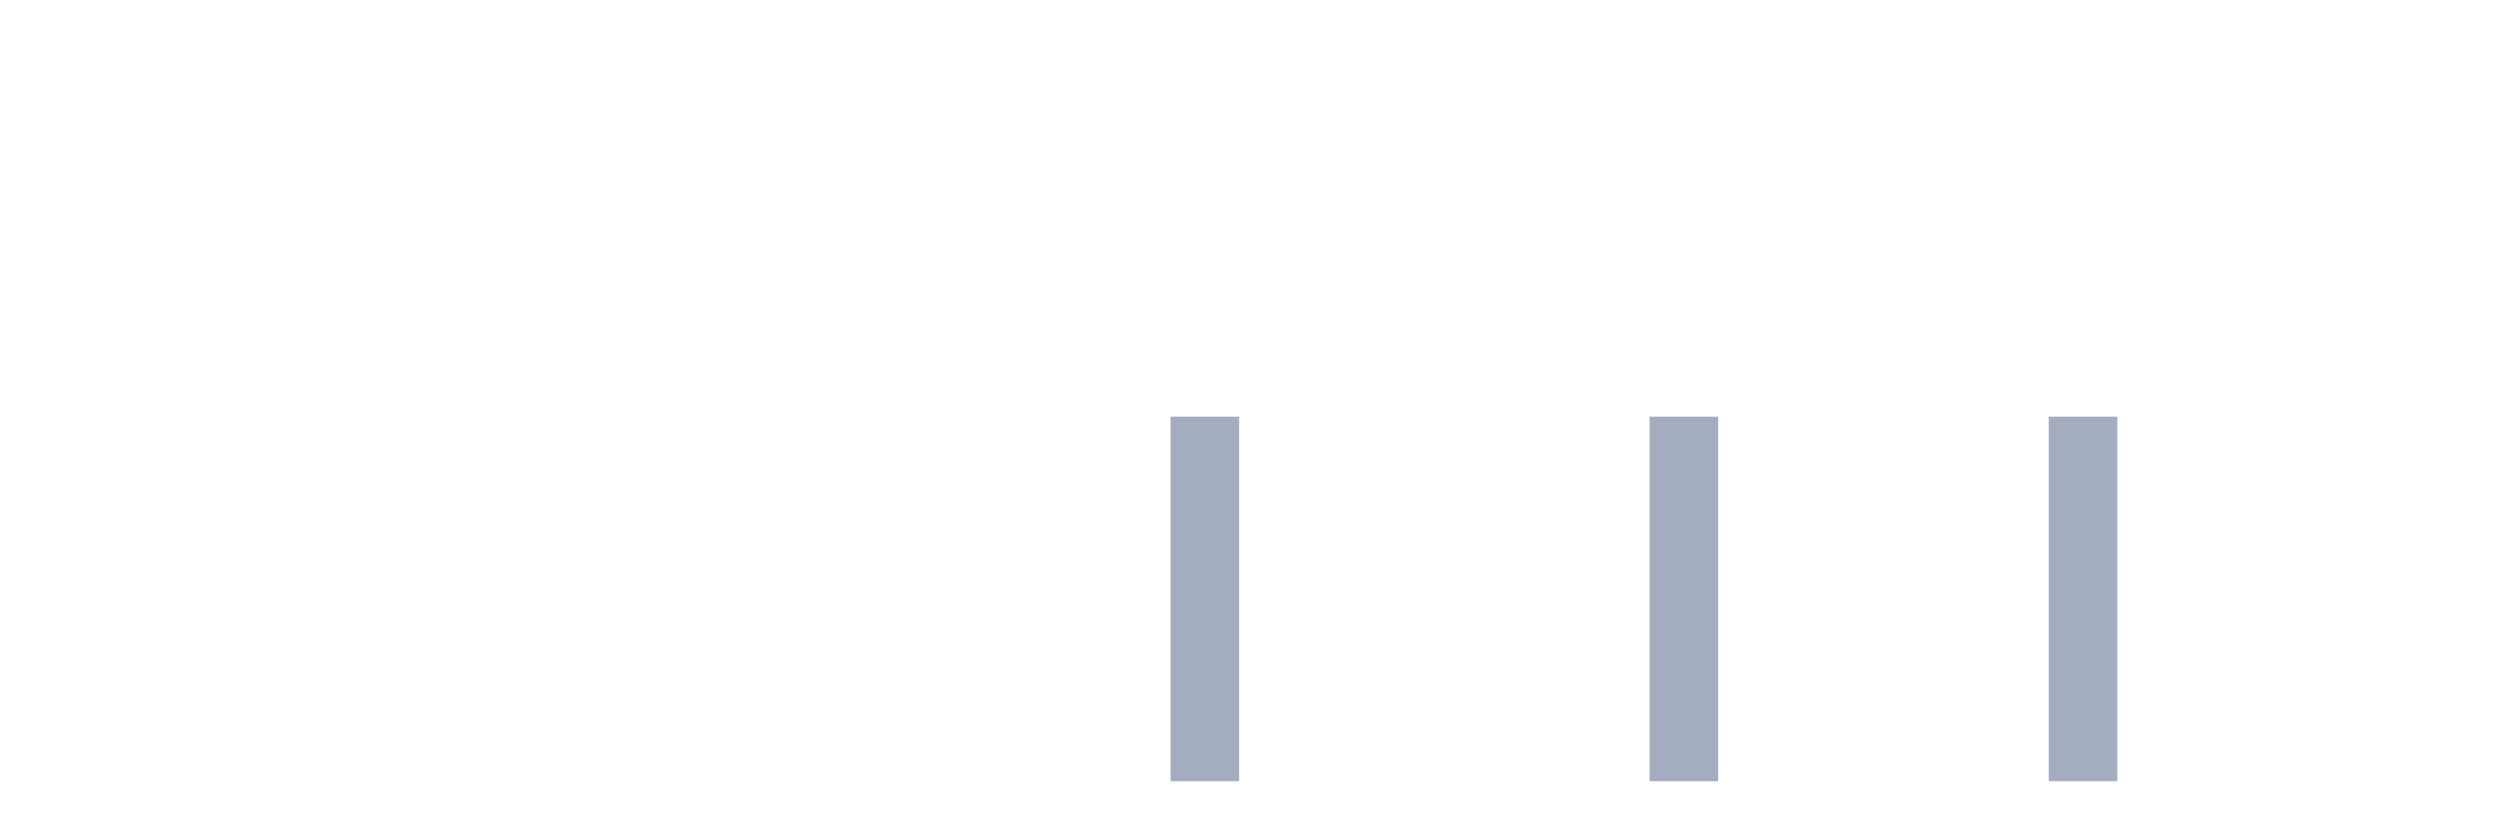
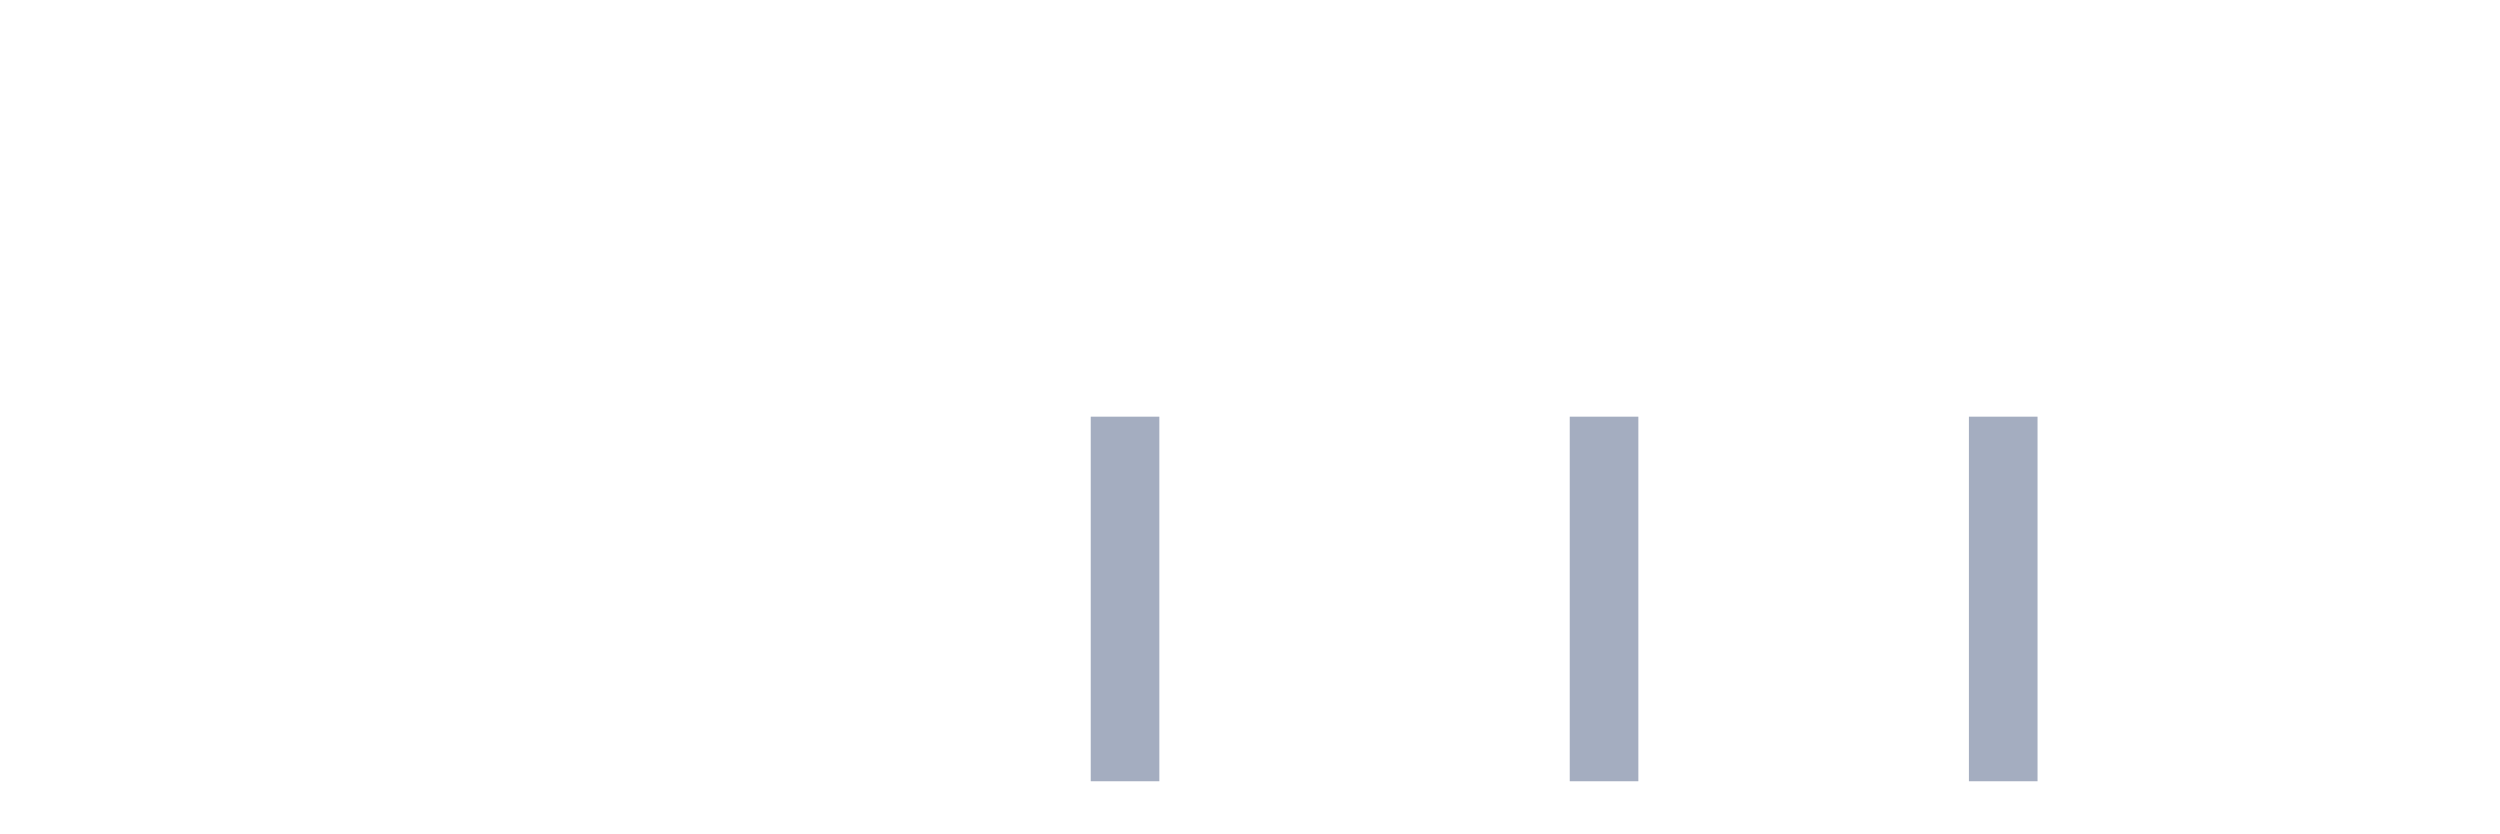
<svg xmlns="http://www.w3.org/2000/svg" viewBox="0 0 480 160">
  <g transform="translate(10,10)">
    <rect class="bar" x="0.153" width="13.175" y="140" height="0" fill="rgb(164,173,192)" />
    <rect class="bar" x="15.482" width="13.175" y="140" height="0" fill="rgb(164,173,192)" />
    <rect class="bar" x="30.81" width="13.175" y="140" height="0" fill="rgb(164,173,192)" />
    <rect class="bar" x="46.138" width="13.175" y="140" height="0" fill="rgb(164,173,192)" />
    <rect class="bar" x="61.466" width="13.175" y="140" height="0" fill="rgb(164,173,192)" />
    <rect class="bar" x="76.794" width="13.175" y="140" height="0" fill="rgb(164,173,192)" />
    <rect class="bar" x="92.123" width="13.175" y="140" height="0" fill="rgb(164,173,192)" />
    <rect class="bar" x="107.451" width="13.175" y="140" height="0" fill="rgb(164,173,192)" />
    <rect class="bar" x="122.779" width="13.175" y="140" height="0" fill="rgb(164,173,192)" />
    <rect class="bar" x="138.107" width="13.175" y="140" height="0" fill="rgb(164,173,192)" />
    <rect class="bar" x="153.436" width="13.175" y="140" height="0" fill="rgb(164,173,192)" />
    <rect class="bar" x="168.764" width="13.175" y="140" height="0" fill="rgb(164,173,192)" />
    <rect class="bar" x="184.092" width="13.175" y="140" height="0" fill="rgb(164,173,192)" />
-     <rect class="bar" x="199.42" width="13.175" y="140" height="0" fill="rgb(164,173,192)" />
-     <rect class="bar" x="214.748" width="13.175" y="70" height="70" fill="rgb(164,173,192)" />
+     <rect class="bar" x="199.42" width="13.175" y="70" height="70" fill="rgb(164,173,192)" />
+     <rect class="bar" x="214.748" width="13.175" y="140" height="0" fill="rgb(164,173,192)" />
    <rect class="bar" x="230.077" width="13.175" y="140" height="0" fill="rgb(164,173,192)" />
    <rect class="bar" x="245.405" width="13.175" y="140" height="0" fill="rgb(164,173,192)" />
    <rect class="bar" x="260.733" width="13.175" y="140" height="0" fill="rgb(164,173,192)" />
    <rect class="bar" x="276.061" width="13.175" y="140" height="0" fill="rgb(164,173,192)" />
-     <rect class="bar" x="291.39" width="13.175" y="140" height="0" fill="rgb(164,173,192)" />
-     <rect class="bar" x="306.718" width="13.175" y="70" height="70" fill="rgb(164,173,192)" />
+     <rect class="bar" x="291.39" width="13.175" y="70" height="70" fill="rgb(164,173,192)" />
+     <rect class="bar" x="306.718" width="13.175" y="140" height="0" fill="rgb(164,173,192)" />
    <rect class="bar" x="322.046" width="13.175" y="140" height="0" fill="rgb(164,173,192)" />
    <rect class="bar" x="337.374" width="13.175" y="140" height="0" fill="rgb(164,173,192)" />
    <rect class="bar" x="352.702" width="13.175" y="140" height="0" fill="rgb(164,173,192)" />
-     <rect class="bar" x="368.031" width="13.175" y="140" height="0" fill="rgb(164,173,192)" />
-     <rect class="bar" x="383.359" width="13.175" y="70" height="70" fill="rgb(164,173,192)" />
+     <rect class="bar" x="368.031" width="13.175" y="70" height="70" fill="rgb(164,173,192)" />
+     <rect class="bar" x="383.359" width="13.175" y="140" height="0" fill="rgb(164,173,192)" />
    <rect class="bar" x="398.687" width="13.175" y="140" height="0" fill="rgb(164,173,192)" />
    <rect class="bar" x="414.015" width="13.175" y="140" height="0" fill="rgb(164,173,192)" />
    <rect class="bar" x="429.344" width="13.175" y="140" height="0" fill="rgb(164,173,192)" />
    <rect class="bar" x="444.672" width="13.175" y="140" height="0" fill="rgb(164,173,192)" />
  </g>
</svg>
